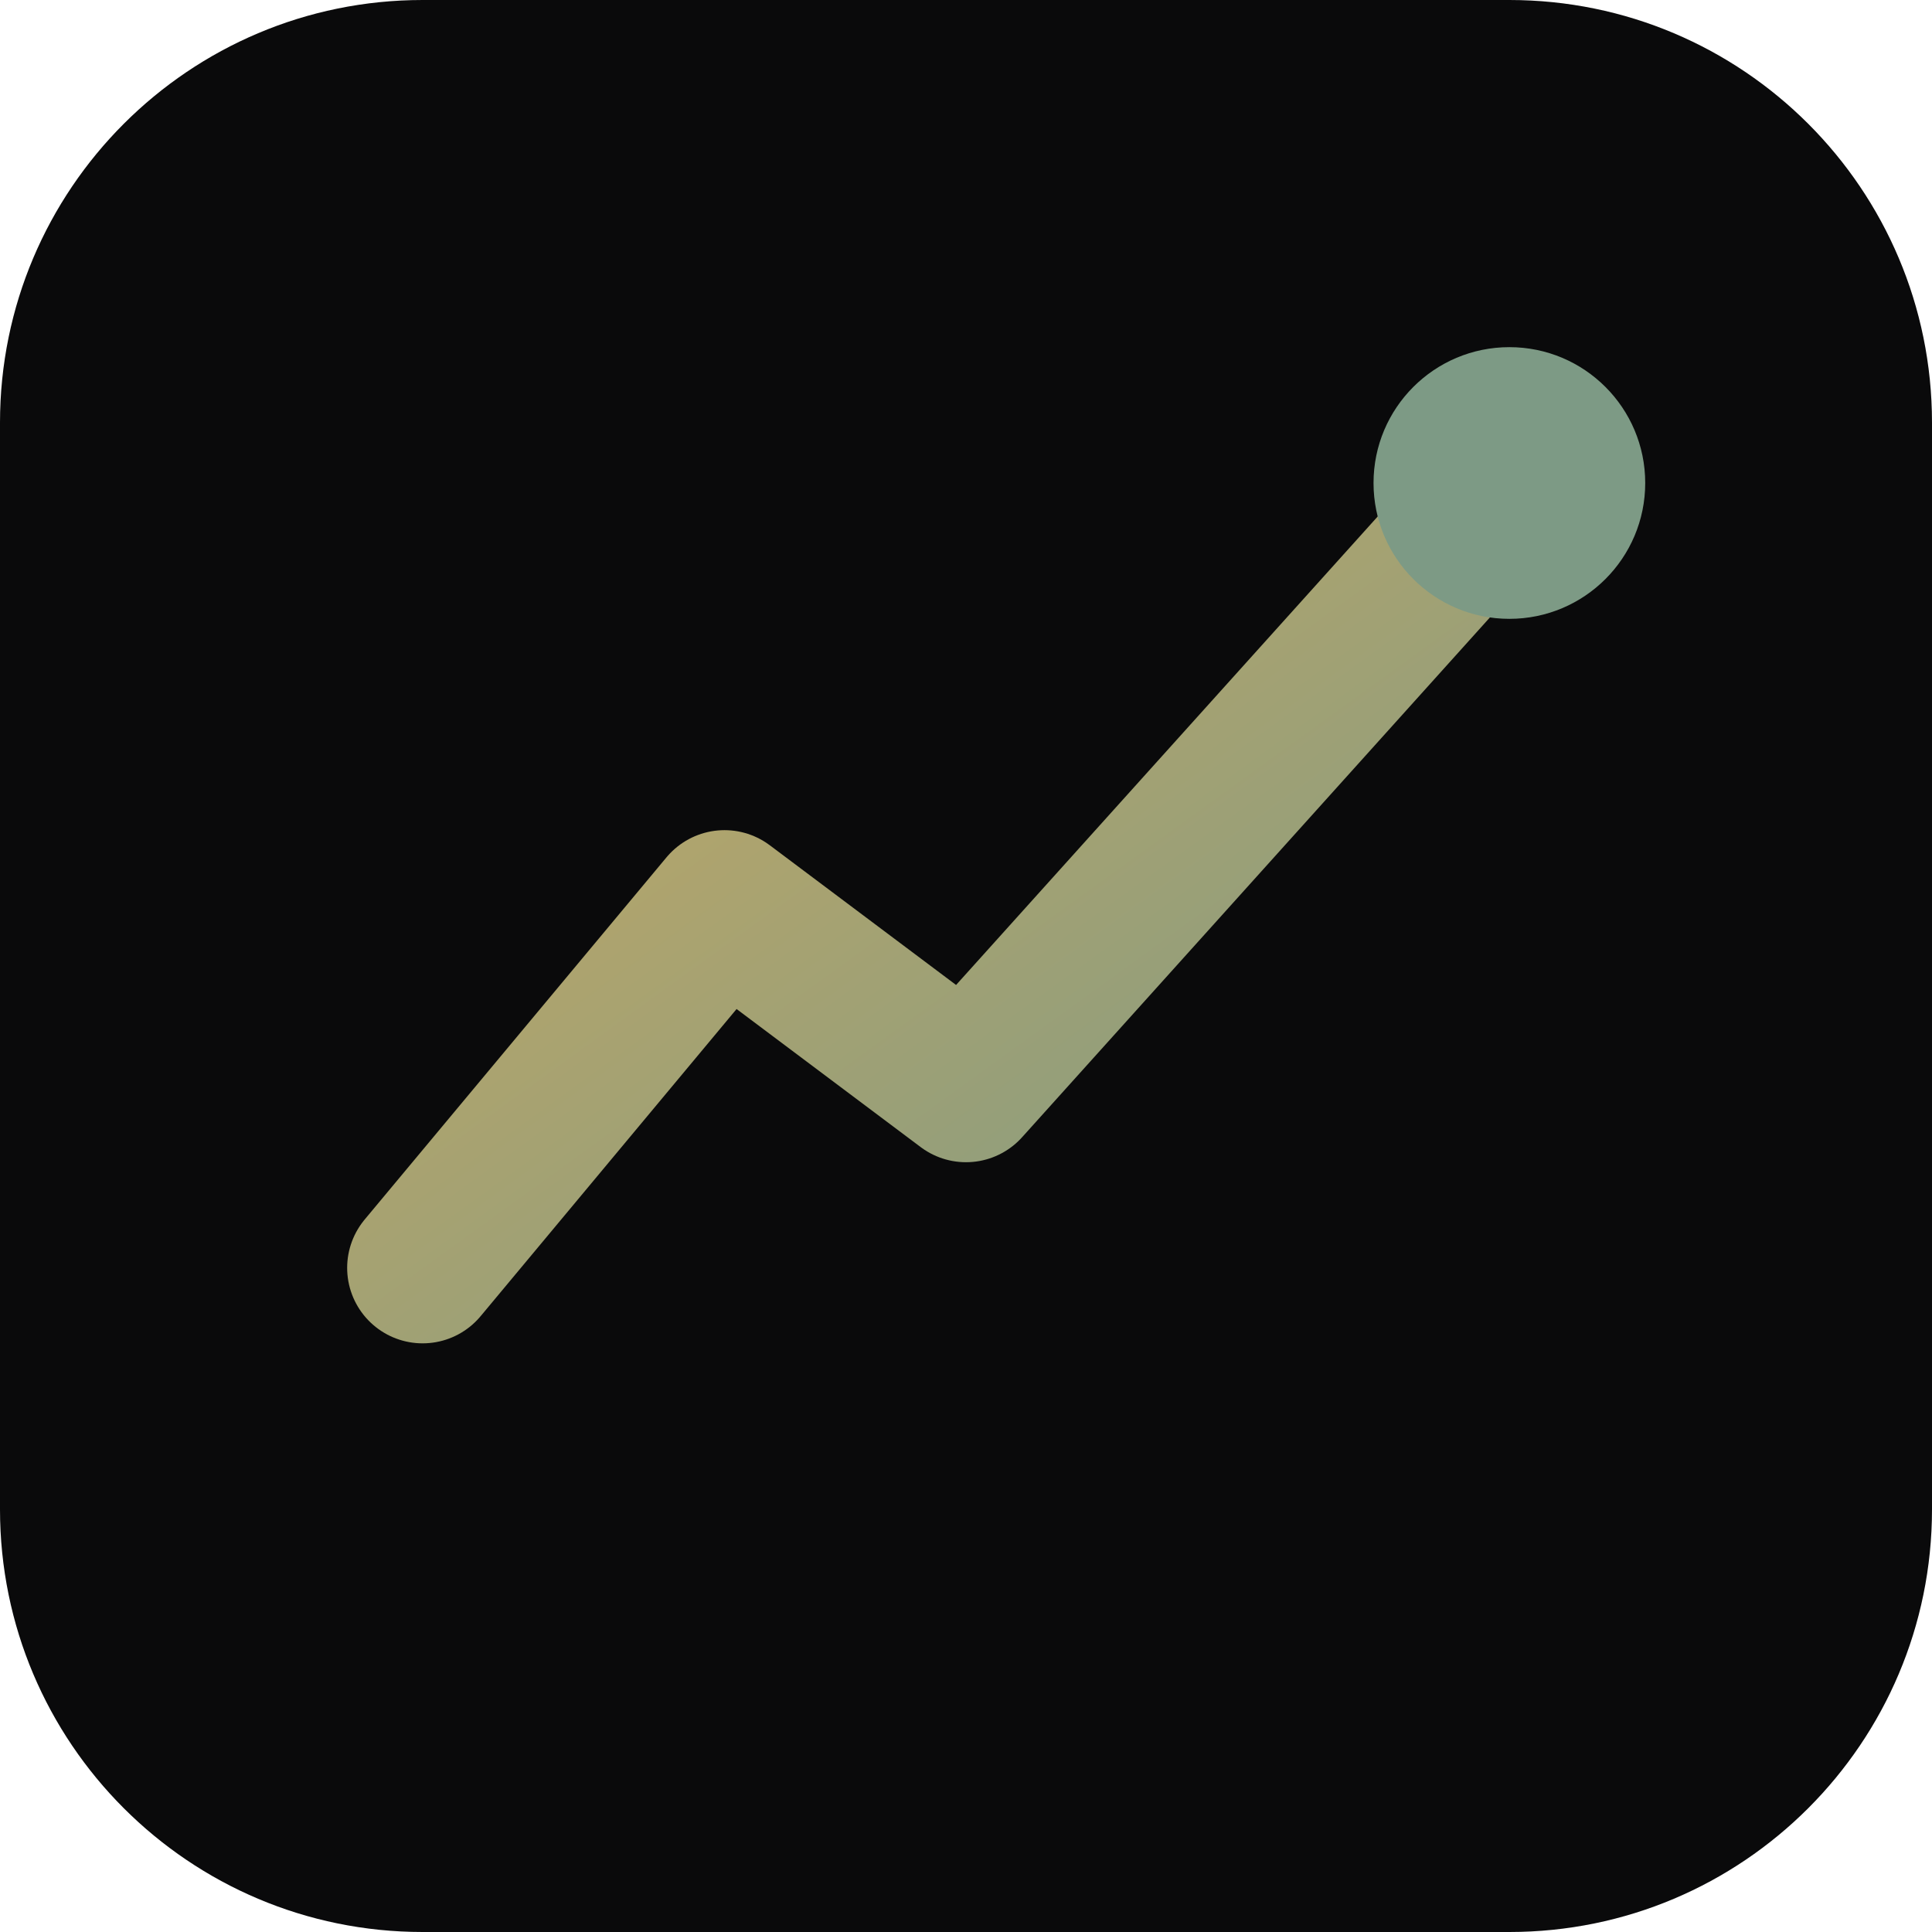
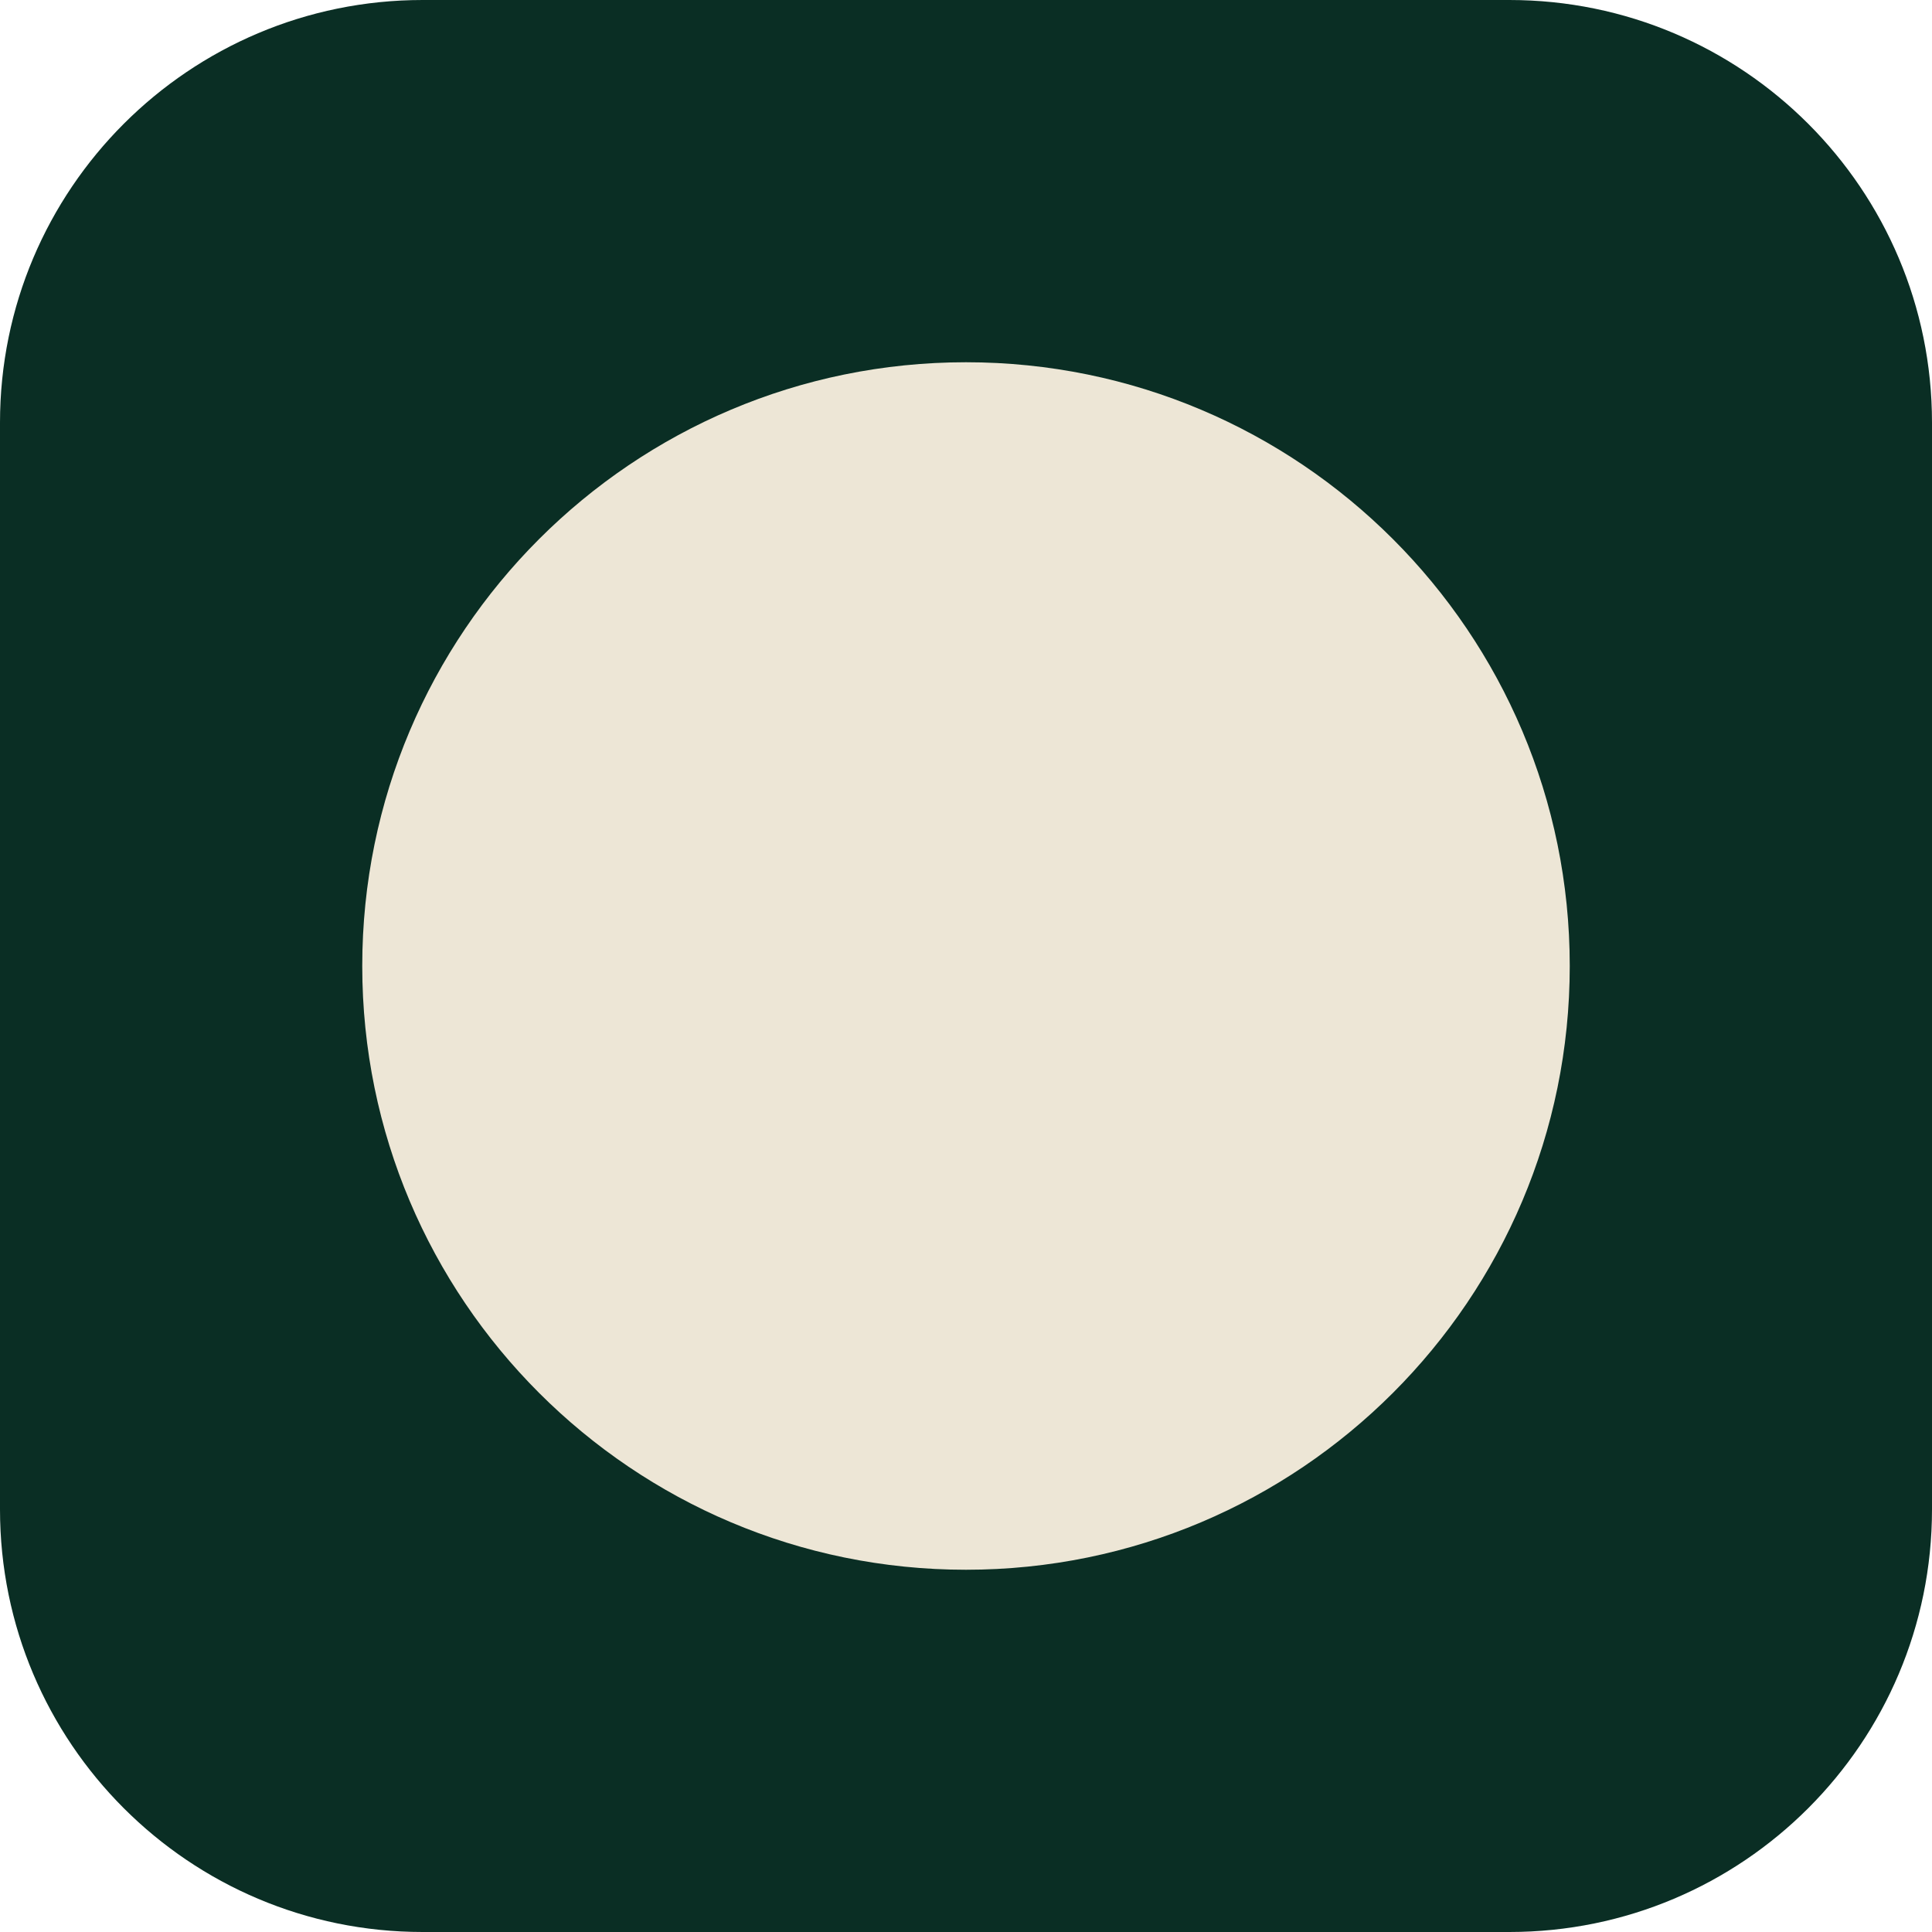
- <svg xmlns="http://www.w3.org/2000/svg" viewBox="0 0 64 64">
-   <defs>
-     <linearGradient id="g" x1="0" y1="0" x2="1" y2="1">
-       <stop offset="0%" stop-color="#C9A961" />
-       <stop offset="100%" stop-color="#7D9A85" />
-     </linearGradient>
-   </defs>
-   <rect width="64" height="64" rx="14" fill="#0A0A0B" />
-   <path d="M14 42 L24 30 L32 36 L50 16" fill="none" stroke="url(#g)" stroke-width="5" stroke-linecap="round" stroke-linejoin="round" />
-   <circle cx="50" cy="16" r="4.5" fill="#7D9A85" />
+ <svg xmlns="http://www.w3.org/2000/svg" viewBox="0 0 32 32">
+   <rect width="32" height="32" rx="7" fill="#0A2E24" />
+   <circle cx="16" cy="16" r="10" fill="#EDE6D6" />
</svg>
